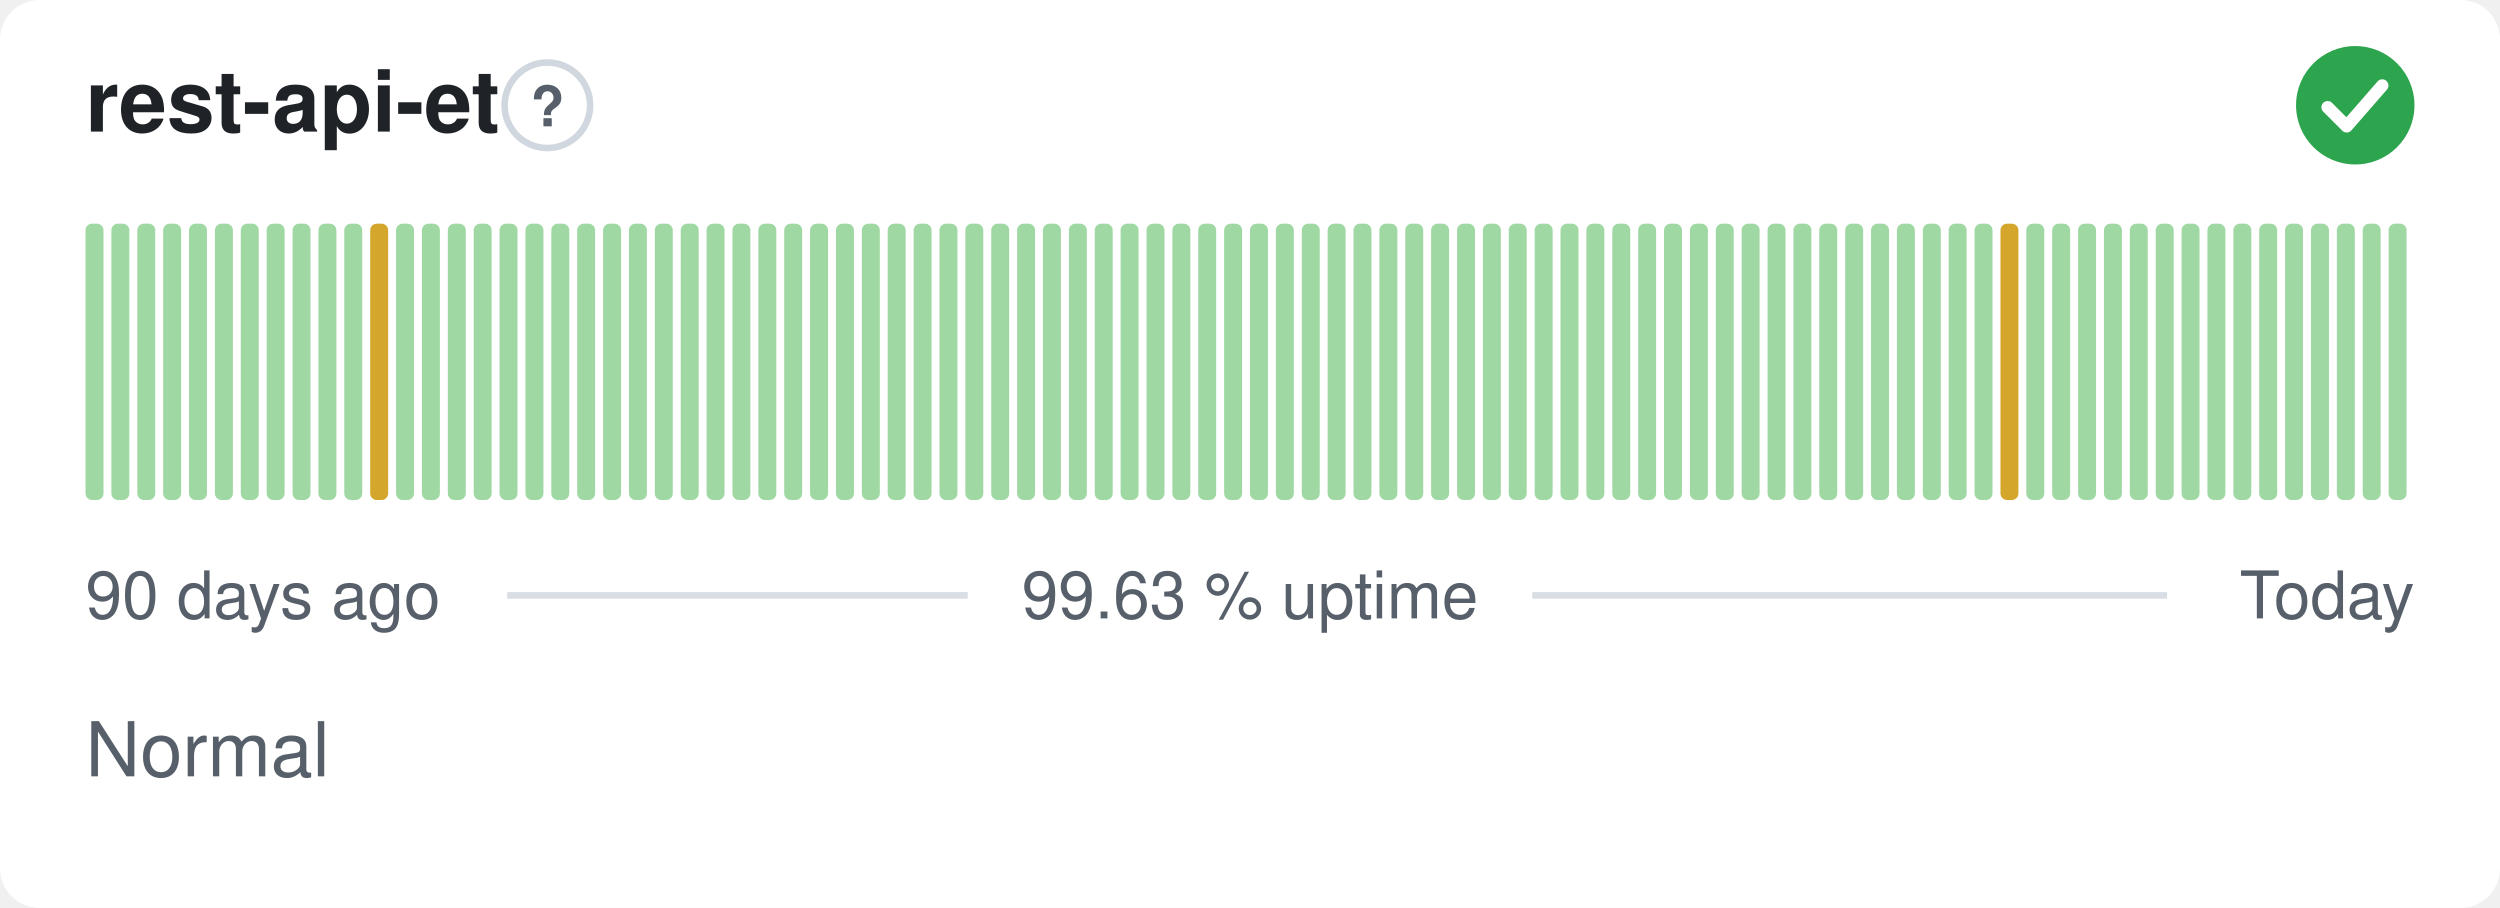
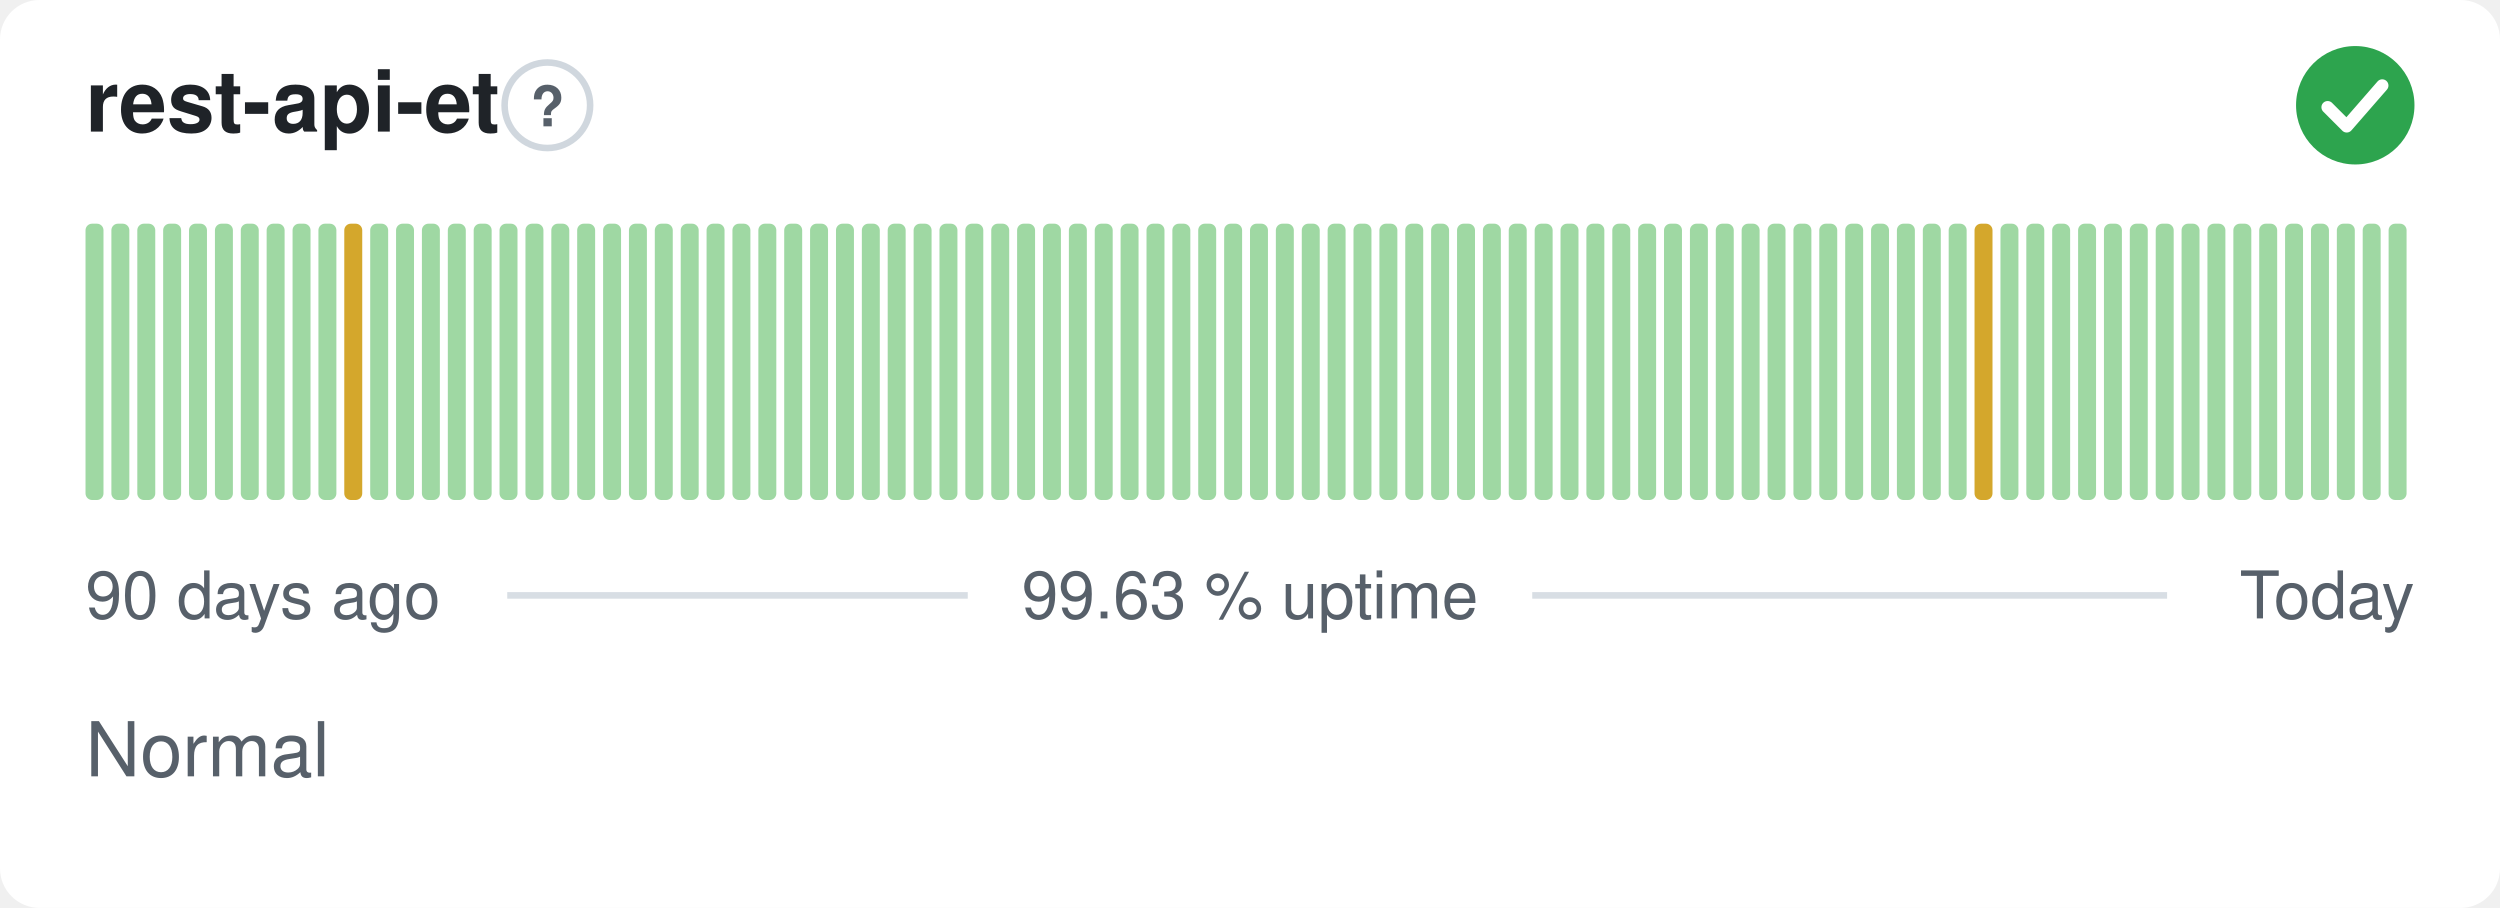
<svg xmlns="http://www.w3.org/2000/svg" width="380" height="138" viewBox="0 0 380 138" role="img" aria-label="rest-api-et: Normal, 99.63 % uptime over the last 90 days" font-family="-apple-system,BlinkMacSystemFont,'Segoe UI',Helvetica,Arial,sans-serif">
  <style>
    @media (prefers-color-scheme: dark) {
      .bg { fill: #0d1117 }
      .title { fill: #e6edf3 }
      .muted { fill: #8b949e }
      .hint { stroke: #30363d }
      .rule { stroke: #30363d }
      .nodata { fill: #21262d }
    }
  </style>
  <rect class="bg" width="380" height="138" rx="6" fill="#ffffff" />
  <text class="title" x="13" y="20" font-size="13" font-weight="600" fill="#1f2328">rest-api-et</text>
  <circle class="hint" cx="83.2" cy="16" r="6.5" fill="none" stroke="#d0d7de" stroke-width="1" />
  <text class="muted" x="83.2" y="19.2" text-anchor="middle" font-size="8.5" font-weight="700" fill="#57606a">?</text>
  <circle cx="358" cy="16" r="9" fill="#2da44e" />
  <path d="M353.80 16.30l2.90 2.90 5.40 -6.20" fill="none" stroke="#fff" stroke-width="1.89" stroke-linecap="round" stroke-linejoin="round" />
  <rect x="13.00" y="34.00" width="2.73" height="42.00" rx="1" fill="#9fd8a3" />
  <rect x="16.93" y="34.00" width="2.73" height="42.00" rx="1" fill="#9fd8a3" />
  <rect x="20.87" y="34.00" width="2.73" height="42.00" rx="1" fill="#9fd8a3" />
  <rect x="24.80" y="34.00" width="2.73" height="42.00" rx="1" fill="#9fd8a3" />
  <rect x="28.73" y="34.00" width="2.73" height="42.00" rx="1" fill="#9fd8a3" />
  <rect x="32.67" y="34.00" width="2.73" height="42.00" rx="1" fill="#9fd8a3" />
  <rect x="36.60" y="34.00" width="2.73" height="42.00" rx="1" fill="#9fd8a3" />
  <rect x="40.53" y="34.00" width="2.73" height="42.00" rx="1" fill="#9fd8a3" />
  <rect x="44.47" y="34.00" width="2.73" height="42.00" rx="1" fill="#9fd8a3" />
  <rect x="48.40" y="34.00" width="2.73" height="42.00" rx="1" fill="#9fd8a3" />
-   <rect x="52.33" y="34.00" width="2.73" height="42.00" rx="1" fill="#9fd8a3" />
-   <rect x="56.27" y="34.00" width="2.73" height="42.00" rx="1" fill="#d4a72c" />
+   <rect x="52.33" y="34.00" width="2.73" height="42.00" rx="1" fill="#d4a72c" />
+   <rect x="56.27" y="34.00" width="2.73" height="42.00" rx="1" fill="#9fd8a3" />
  <rect x="60.20" y="34.00" width="2.73" height="42.00" rx="1" fill="#9fd8a3" />
  <rect x="64.13" y="34.00" width="2.73" height="42.00" rx="1" fill="#9fd8a3" />
  <rect x="68.07" y="34.00" width="2.73" height="42.00" rx="1" fill="#9fd8a3" />
  <rect x="72.00" y="34.00" width="2.73" height="42.00" rx="1" fill="#9fd8a3" />
  <rect x="75.93" y="34.00" width="2.73" height="42.00" rx="1" fill="#9fd8a3" />
  <rect x="79.87" y="34.00" width="2.73" height="42.00" rx="1" fill="#9fd8a3" />
  <rect x="83.80" y="34.00" width="2.73" height="42.00" rx="1" fill="#9fd8a3" />
  <rect x="87.73" y="34.00" width="2.73" height="42.00" rx="1" fill="#9fd8a3" />
  <rect x="91.67" y="34.00" width="2.73" height="42.00" rx="1" fill="#9fd8a3" />
  <rect x="95.60" y="34.00" width="2.73" height="42.00" rx="1" fill="#9fd8a3" />
  <rect x="99.53" y="34.00" width="2.73" height="42.00" rx="1" fill="#9fd8a3" />
  <rect x="103.47" y="34.00" width="2.73" height="42.00" rx="1" fill="#9fd8a3" />
  <rect x="107.40" y="34.00" width="2.73" height="42.00" rx="1" fill="#9fd8a3" />
  <rect x="111.33" y="34.00" width="2.73" height="42.00" rx="1" fill="#9fd8a3" />
  <rect x="115.27" y="34.00" width="2.73" height="42.00" rx="1" fill="#9fd8a3" />
  <rect x="119.20" y="34.00" width="2.73" height="42.00" rx="1" fill="#9fd8a3" />
  <rect x="123.13" y="34.00" width="2.73" height="42.00" rx="1" fill="#9fd8a3" />
  <rect x="127.07" y="34.00" width="2.73" height="42.00" rx="1" fill="#9fd8a3" />
  <rect x="131.00" y="34.00" width="2.73" height="42.00" rx="1" fill="#9fd8a3" />
  <rect x="134.93" y="34.00" width="2.73" height="42.00" rx="1" fill="#9fd8a3" />
  <rect x="138.87" y="34.00" width="2.73" height="42.00" rx="1" fill="#9fd8a3" />
  <rect x="142.80" y="34.00" width="2.73" height="42.00" rx="1" fill="#9fd8a3" />
  <rect x="146.73" y="34.00" width="2.73" height="42.00" rx="1" fill="#9fd8a3" />
  <rect x="150.67" y="34.00" width="2.73" height="42.00" rx="1" fill="#9fd8a3" />
  <rect x="154.60" y="34.00" width="2.73" height="42.00" rx="1" fill="#9fd8a3" />
  <rect x="158.53" y="34.00" width="2.73" height="42.00" rx="1" fill="#9fd8a3" />
  <rect x="162.47" y="34.00" width="2.73" height="42.00" rx="1" fill="#9fd8a3" />
  <rect x="166.40" y="34.00" width="2.73" height="42.00" rx="1" fill="#9fd8a3" />
  <rect x="170.33" y="34.00" width="2.73" height="42.00" rx="1" fill="#9fd8a3" />
  <rect x="174.27" y="34.00" width="2.73" height="42.00" rx="1" fill="#9fd8a3" />
  <rect x="178.20" y="34.00" width="2.73" height="42.00" rx="1" fill="#9fd8a3" />
  <rect x="182.13" y="34.00" width="2.73" height="42.00" rx="1" fill="#9fd8a3" />
  <rect x="186.07" y="34.00" width="2.73" height="42.00" rx="1" fill="#9fd8a3" />
  <rect x="190.00" y="34.00" width="2.73" height="42.00" rx="1" fill="#9fd8a3" />
  <rect x="193.93" y="34.00" width="2.73" height="42.00" rx="1" fill="#9fd8a3" />
  <rect x="197.87" y="34.00" width="2.73" height="42.00" rx="1" fill="#9fd8a3" />
  <rect x="201.80" y="34.00" width="2.73" height="42.00" rx="1" fill="#9fd8a3" />
  <rect x="205.73" y="34.00" width="2.73" height="42.00" rx="1" fill="#9fd8a3" />
  <rect x="209.67" y="34.00" width="2.73" height="42.00" rx="1" fill="#9fd8a3" />
  <rect x="213.60" y="34.00" width="2.73" height="42.00" rx="1" fill="#9fd8a3" />
  <rect x="217.53" y="34.00" width="2.73" height="42.00" rx="1" fill="#9fd8a3" />
  <rect x="221.47" y="34.00" width="2.73" height="42.00" rx="1" fill="#9fd8a3" />
  <rect x="225.40" y="34.00" width="2.73" height="42.00" rx="1" fill="#9fd8a3" />
  <rect x="229.33" y="34.00" width="2.73" height="42.00" rx="1" fill="#9fd8a3" />
  <rect x="233.27" y="34.00" width="2.73" height="42.00" rx="1" fill="#9fd8a3" />
  <rect x="237.20" y="34.00" width="2.73" height="42.00" rx="1" fill="#9fd8a3" />
  <rect x="241.13" y="34.00" width="2.73" height="42.00" rx="1" fill="#9fd8a3" />
  <rect x="245.07" y="34.00" width="2.73" height="42.00" rx="1" fill="#9fd8a3" />
  <rect x="249.00" y="34.00" width="2.73" height="42.00" rx="1" fill="#9fd8a3" />
  <rect x="252.93" y="34.00" width="2.73" height="42.00" rx="1" fill="#9fd8a3" />
  <rect x="256.87" y="34.00" width="2.73" height="42.00" rx="1" fill="#9fd8a3" />
  <rect x="260.80" y="34.00" width="2.73" height="42.00" rx="1" fill="#9fd8a3" />
  <rect x="264.73" y="34.00" width="2.73" height="42.00" rx="1" fill="#9fd8a3" />
  <rect x="268.67" y="34.00" width="2.73" height="42.00" rx="1" fill="#9fd8a3" />
  <rect x="272.60" y="34.00" width="2.73" height="42.00" rx="1" fill="#9fd8a3" />
  <rect x="276.53" y="34.00" width="2.73" height="42.00" rx="1" fill="#9fd8a3" />
  <rect x="280.47" y="34.00" width="2.73" height="42.00" rx="1" fill="#9fd8a3" />
  <rect x="284.40" y="34.00" width="2.73" height="42.00" rx="1" fill="#9fd8a3" />
  <rect x="288.33" y="34.00" width="2.73" height="42.00" rx="1" fill="#9fd8a3" />
  <rect x="292.27" y="34.00" width="2.73" height="42.00" rx="1" fill="#9fd8a3" />
  <rect x="296.20" y="34.00" width="2.73" height="42.00" rx="1" fill="#9fd8a3" />
-   <rect x="300.13" y="34.00" width="2.73" height="42.00" rx="1" fill="#9fd8a3" />
-   <rect x="304.07" y="34.00" width="2.73" height="42.00" rx="1" fill="#d4a72c" />
+   <rect x="300.13" y="34.00" width="2.73" height="42.00" rx="1" fill="#d4a72c" />
+   <rect x="304.07" y="34.00" width="2.73" height="42.00" rx="1" fill="#9fd8a3" />
  <rect x="308.00" y="34.00" width="2.73" height="42.00" rx="1" fill="#9fd8a3" />
  <rect x="311.93" y="34.00" width="2.73" height="42.00" rx="1" fill="#9fd8a3" />
  <rect x="315.87" y="34.00" width="2.73" height="42.00" rx="1" fill="#9fd8a3" />
  <rect x="319.80" y="34.00" width="2.73" height="42.00" rx="1" fill="#9fd8a3" />
  <rect x="323.73" y="34.00" width="2.73" height="42.00" rx="1" fill="#9fd8a3" />
  <rect x="327.67" y="34.00" width="2.73" height="42.00" rx="1" fill="#9fd8a3" />
  <rect x="331.60" y="34.00" width="2.73" height="42.00" rx="1" fill="#9fd8a3" />
  <rect x="335.53" y="34.00" width="2.73" height="42.00" rx="1" fill="#9fd8a3" />
  <rect x="339.47" y="34.00" width="2.73" height="42.00" rx="1" fill="#9fd8a3" />
  <rect x="343.40" y="34.00" width="2.73" height="42.00" rx="1" fill="#9fd8a3" />
  <rect x="347.33" y="34.00" width="2.73" height="42.00" rx="1" fill="#9fd8a3" />
  <rect x="351.27" y="34.00" width="2.73" height="42.00" rx="1" fill="#9fd8a3" />
  <rect x="355.20" y="34.00" width="2.73" height="42.00" rx="1" fill="#9fd8a3" />
  <rect x="359.13" y="34.00" width="2.73" height="42.00" rx="1" fill="#9fd8a3" />
  <rect x="363.07" y="34.00" width="2.73" height="42.00" rx="1" fill="#9fd8a3" />
  <text class="muted" x="13" y="94" font-size="10" fill="#57606a">90 days ago</text>
  <text class="muted" x="190" y="94" text-anchor="middle" font-size="10" fill="#57606a">99.63 % uptime</text>
  <text class="muted" x="367" y="94" text-anchor="end" font-size="10" fill="#57606a">Today</text>
  <line class="rule" x1="77.1" y1="90.5" x2="147.1" y2="90.5" stroke="#d8dee4" stroke-width="1" />
  <line class="rule" x1="232.9" y1="90.5" x2="329.4" y2="90.5" stroke="#d8dee4" stroke-width="1" />
  <text class="muted" x="13" y="118" font-size="11.5" fill="#57606a">Normal</text>
</svg>
